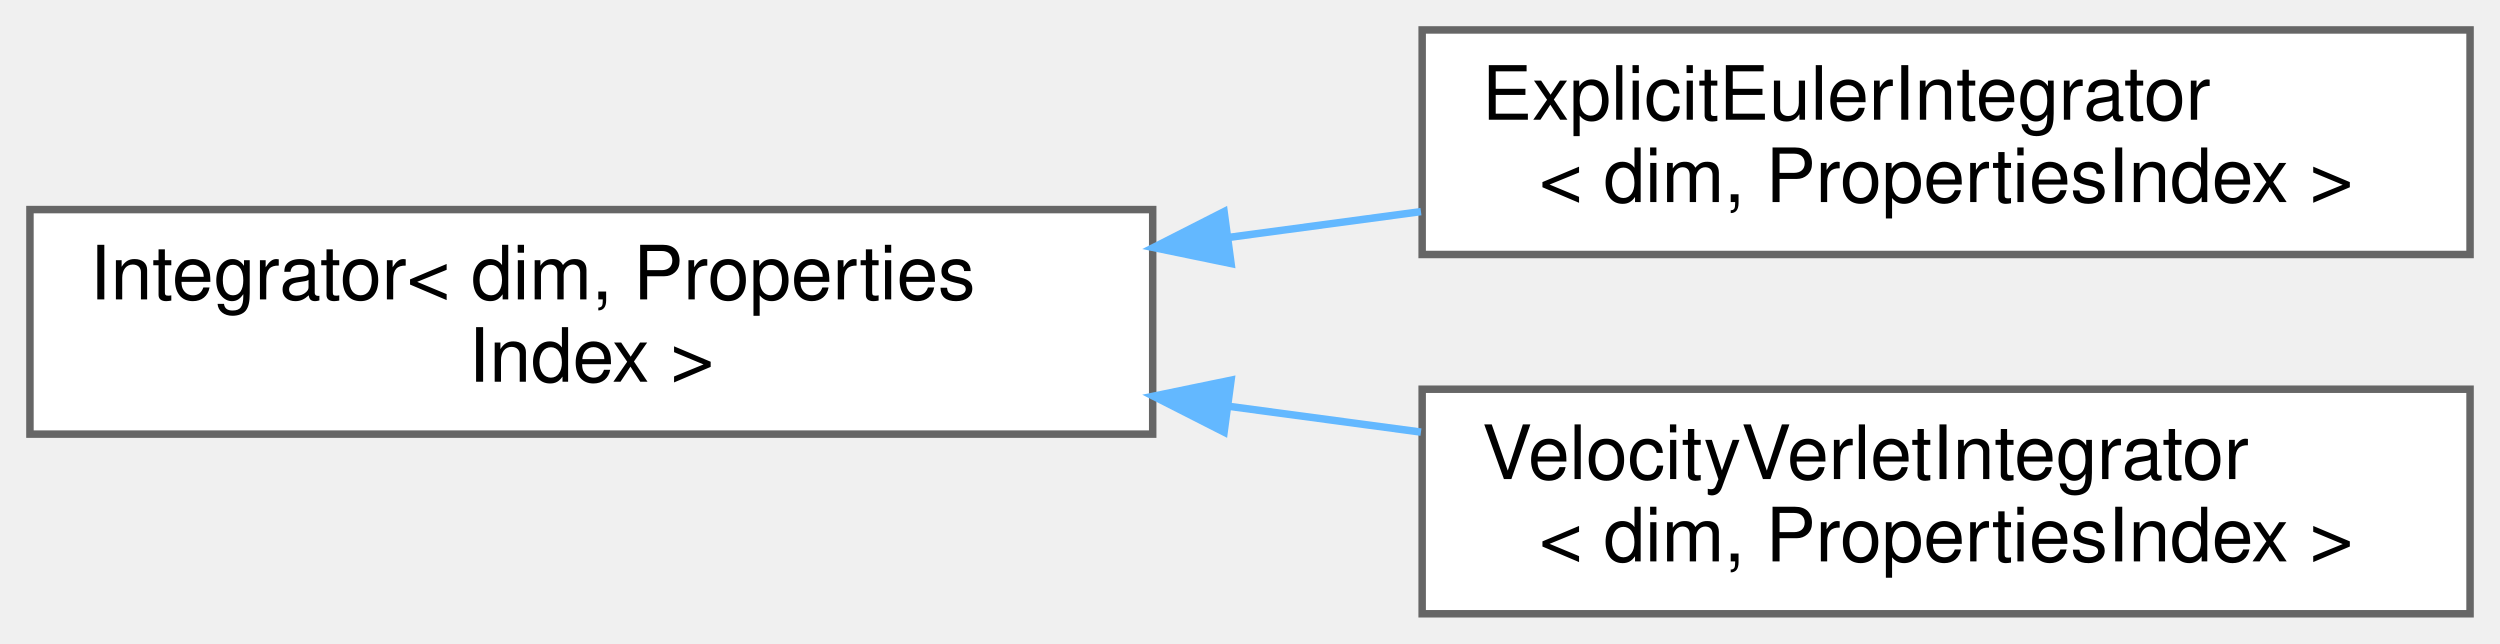
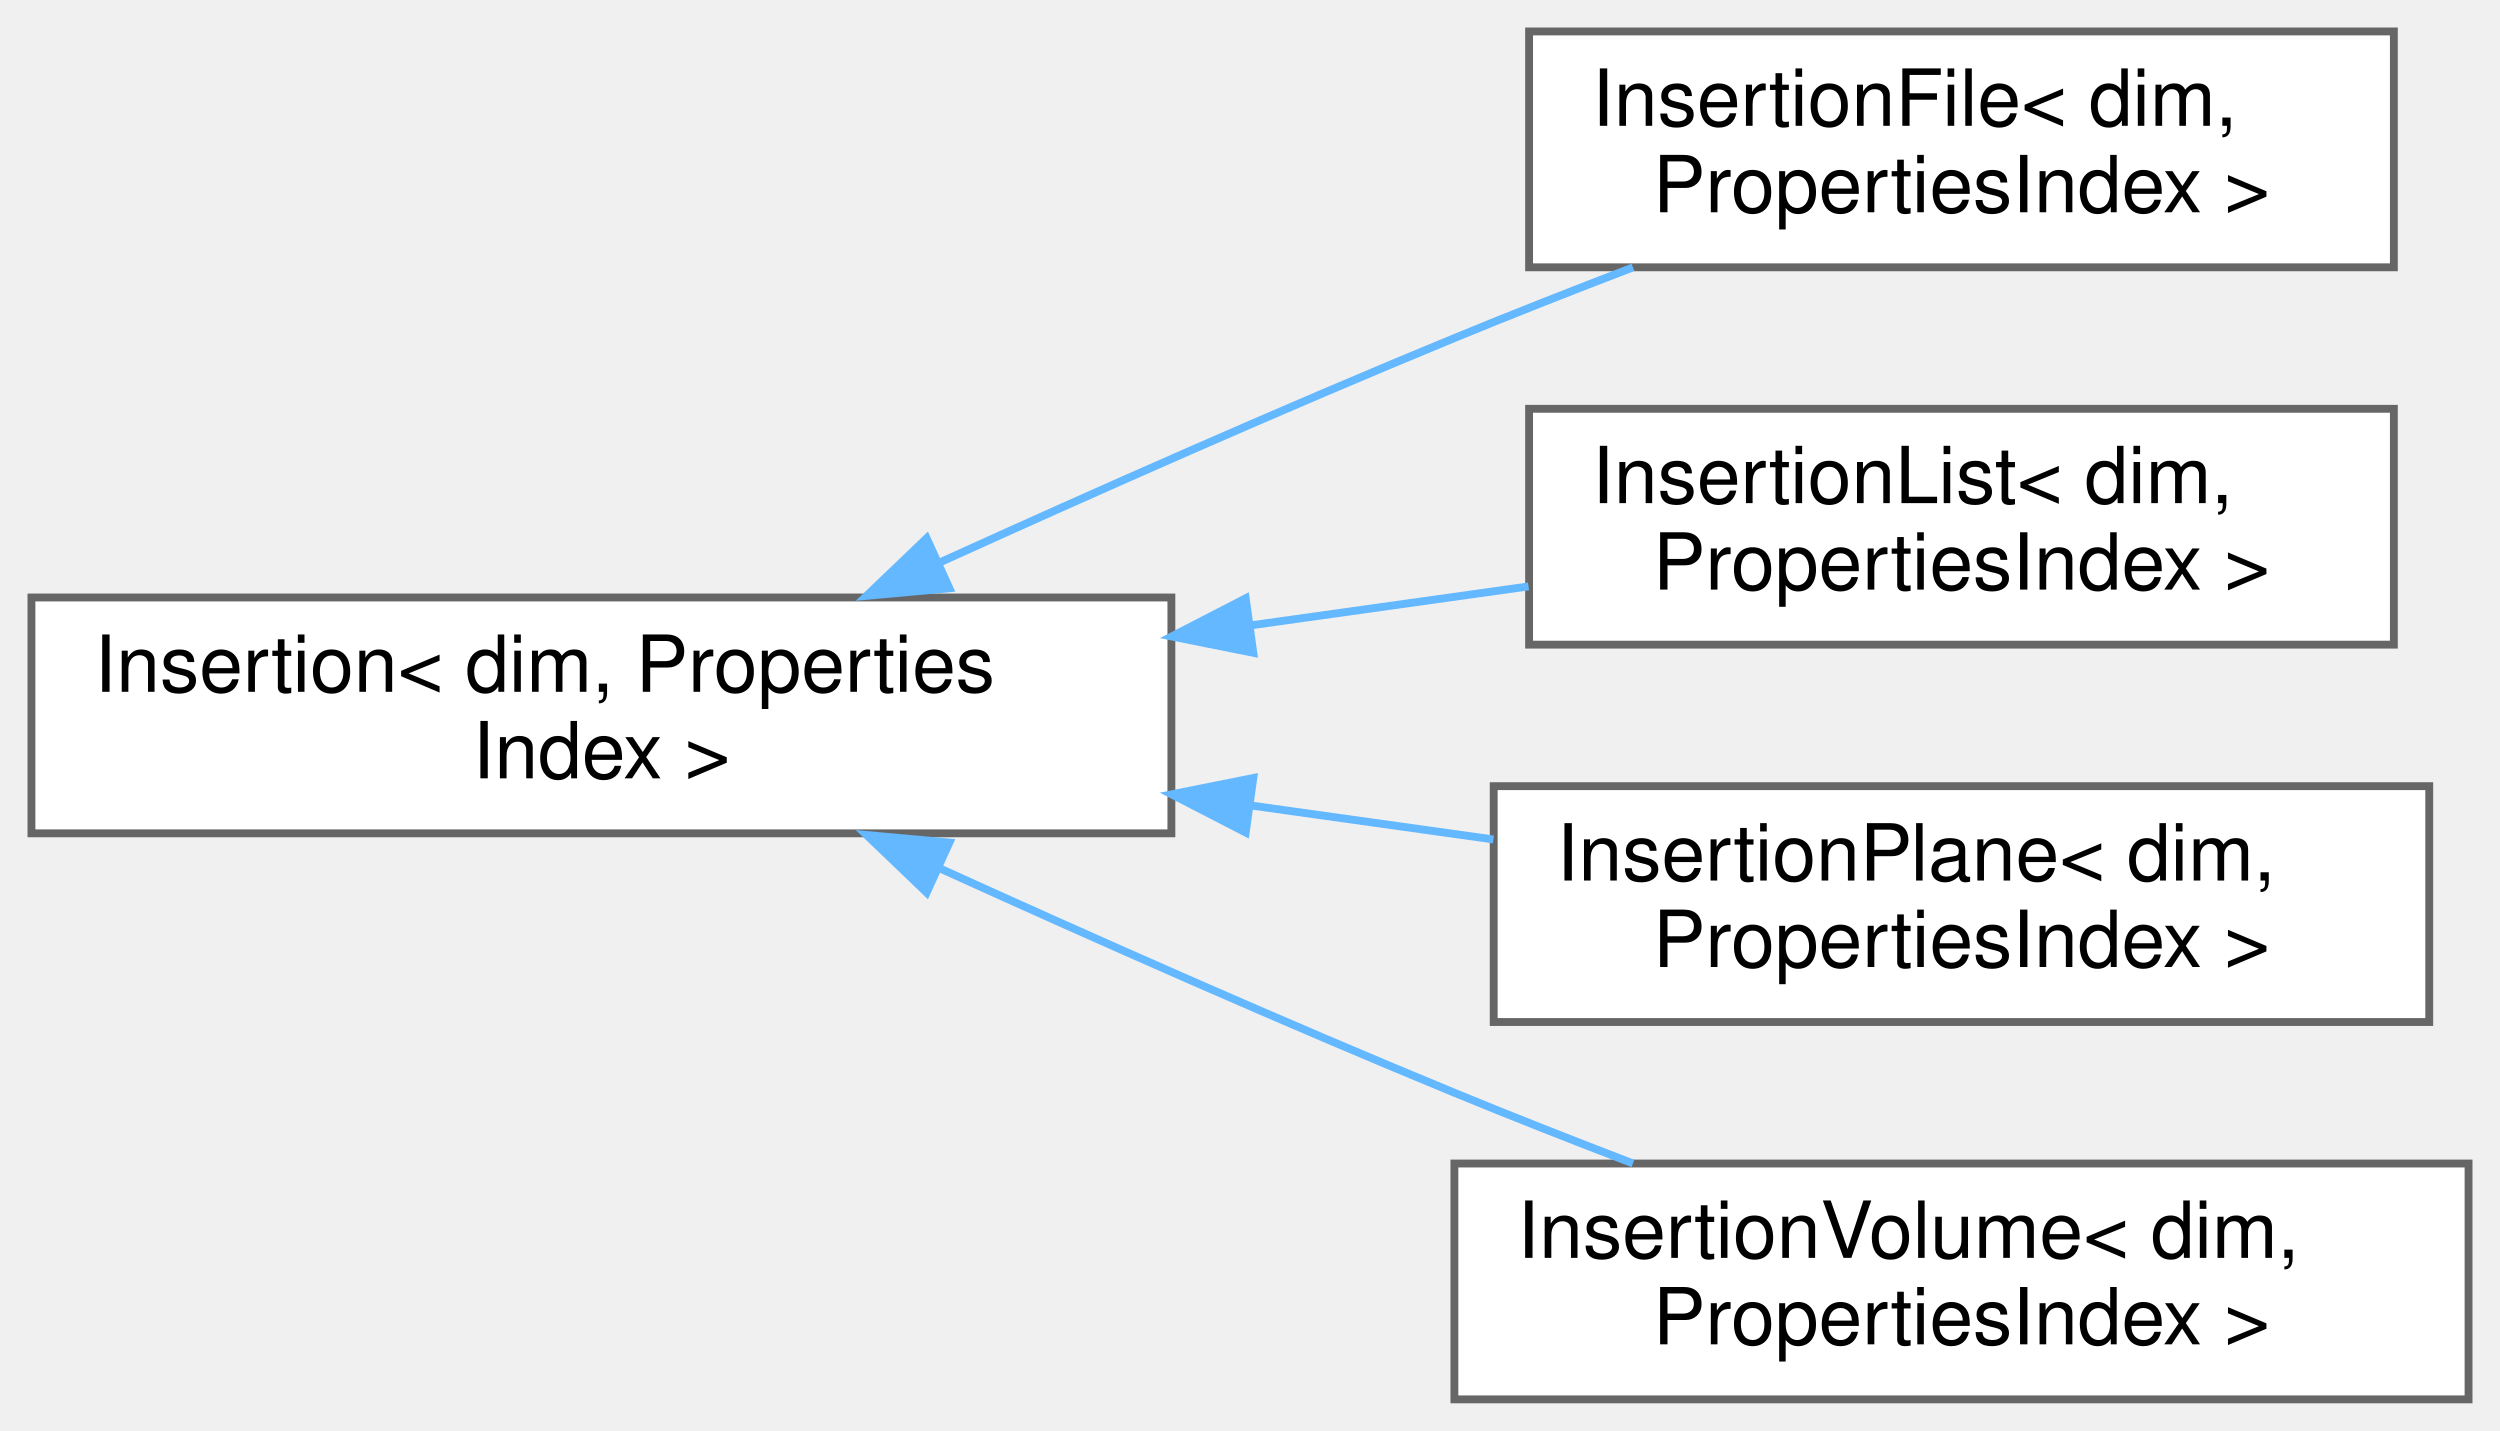
- <svg xmlns="http://www.w3.org/2000/svg" xmlns:xlink="http://www.w3.org/1999/xlink" width="334pt" height="86pt" viewBox="0.00 0.00 334.00 86.00">
-   <g id="graph0" class="graph" transform="scale(1 1) rotate(0) translate(4 82)">
+ <svg xmlns="http://www.w3.org/2000/svg" xmlns:xlink="http://www.w3.org/1999/xlink" width="318pt" height="182pt" viewBox="0.00 0.00 318.00 182.00">
+   <g id="graph0" class="graph" transform="scale(1 1) rotate(0) translate(4 178)">
    <g id="Node000000" class="node">
      <g id="a_Node000000">
-         <a xlink:href="classIntegrator.html" target="_top" xlink:title="Base interface for classes that carry out the integration of the velocity and position of particles w...">
-           <polygon fill="white" stroke="#666666" points="150,-54 0,-54 0,-24 150,-24 150,-54" />
-           <text text-anchor="start" x="8" y="-42" font-family="Helvetica,sans-Serif" font-size="10.00">Integrator&lt; dim, Properties</text>
-           <text text-anchor="middle" x="75" y="-31" font-family="Helvetica,sans-Serif" font-size="10.00">Index &gt;</text>
+         <a xlink:href="classInsertion.html" target="_top" xlink:title="Base interface for classes that carry out the insertion of particles in the system.">
+           <polygon fill="white" stroke="#666666" points="145,-102 0,-102 0,-72 145,-72 145,-102" />
+           <text text-anchor="start" x="8" y="-90" font-family="Helvetica,sans-Serif" font-size="10.00">Insertion&lt; dim, Properties</text>
+           <text text-anchor="middle" x="72.5" y="-79" font-family="Helvetica,sans-Serif" font-size="10.00">Index &gt;</text>
        </a>
      </g>
    </g>
    <g id="Node000001" class="node">
      <g id="a_Node000001">
-         <a xlink:href="classExplicitEulerIntegrator.html" target="_top" xlink:title="Implementation of a classical explicit euler scheme for the integration of the particle motion....">
-           <polygon fill="white" stroke="#666666" points="326,-78 186,-78 186,-48 326,-48 326,-78" />
-           <text text-anchor="start" x="194" y="-66" font-family="Helvetica,sans-Serif" font-size="10.00">ExplicitEulerIntegrator</text>
-           <text text-anchor="middle" x="256" y="-55" font-family="Helvetica,sans-Serif" font-size="10.00">&lt; dim, PropertiesIndex &gt;</text>
+         <a xlink:href="classInsertionFile.html" target="_top" xlink:title=" ">
+           <polygon fill="white" stroke="#666666" points="300.5,-174 190.5,-174 190.5,-144 300.5,-144 300.5,-174" />
+           <text text-anchor="start" x="198.5" y="-162" font-family="Helvetica,sans-Serif" font-size="10.00">InsertionFile&lt; dim,</text>
+           <text text-anchor="middle" x="245.5" y="-151" font-family="Helvetica,sans-Serif" font-size="10.00"> PropertiesIndex &gt;</text>
        </a>
      </g>
    </g>
-     <g id="edge76_Node000000_Node000001" class="edge">
-       <g id="a_edge76_Node000000_Node000001">
+     <g id="edge72_Node000000_Node000001" class="edge">
+       <g id="a_edge72_Node000000_Node000001">
        <a xlink:title=" ">
-           <path fill="none" stroke="#63b8ff" d="M160.15,-50.28C168.75,-51.44 177.42,-52.6 185.84,-53.73" />
-           <polygon fill="#63b8ff" stroke="#63b8ff" points="160.47,-46.79 150.1,-48.93 159.54,-53.73 160.47,-46.79" />
+           <path fill="none" stroke="#63b8ff" d="M115.55,-106.46C135.3,-115.43 159.24,-126.04 181,-135 188.3,-138.01 196.13,-141.08 203.71,-143.99" />
+           <polygon fill="#63b8ff" stroke="#63b8ff" points="116.77,-103.17 106.22,-102.21 113.87,-109.54 116.77,-103.17" />
        </a>
      </g>
    </g>
    <g id="Node000002" class="node">
      <g id="a_Node000002">
-         <a xlink:href="classVelocityVerletIntegrator.html" target="_top" xlink:title="Implementation of a classical velocity verlet scheme for the integration of the particle motion....">
-           <polygon fill="white" stroke="#666666" points="326,-30 186,-30 186,0 326,0 326,-30" />
-           <text text-anchor="start" x="194" y="-18" font-family="Helvetica,sans-Serif" font-size="10.00">VelocityVerletIntegrator</text>
-           <text text-anchor="middle" x="256" y="-7" font-family="Helvetica,sans-Serif" font-size="10.00">&lt; dim, PropertiesIndex &gt;</text>
+         <a xlink:href="classInsertionList.html" target="_top" xlink:title=" ">
+           <polygon fill="white" stroke="#666666" points="300.5,-126 190.5,-126 190.5,-96 300.5,-96 300.5,-126" />
+           <text text-anchor="start" x="198.5" y="-114" font-family="Helvetica,sans-Serif" font-size="10.00">InsertionList&lt; dim,</text>
+           <text text-anchor="middle" x="245.5" y="-103" font-family="Helvetica,sans-Serif" font-size="10.00"> PropertiesIndex &gt;</text>
        </a>
      </g>
    </g>
-     <g id="edge77_Node000000_Node000002" class="edge">
-       <g id="a_edge77_Node000000_Node000002">
+     <g id="edge73_Node000000_Node000002" class="edge">
+       <g id="a_edge73_Node000000_Node000002">
        <a xlink:title=" ">
-           <path fill="none" stroke="#63b8ff" d="M160.15,-27.72C168.75,-26.56 177.42,-25.4 185.84,-24.27" />
-           <polygon fill="#63b8ff" stroke="#63b8ff" points="159.54,-24.27 150.1,-29.07 160.47,-31.21 159.54,-24.27" />
+           <path fill="none" stroke="#63b8ff" d="M155.06,-98.45C167.07,-100.13 179.17,-101.83 190.43,-103.41" />
+           <polygon fill="#63b8ff" stroke="#63b8ff" points="155.42,-94.96 145.03,-97.04 154.45,-101.9 155.42,-94.96" />
+         </a>
+       </g>
+     </g>
+     <g id="Node000003" class="node">
+       <g id="a_Node000003">
+         <a xlink:href="classInsertionPlane.html" target="_top" xlink:title="Insertion of particles using cells cut by a plane. Particle insertion using cells cut by a plane....">
+           <polygon fill="white" stroke="#666666" points="305,-78 186,-78 186,-48 305,-48 305,-78" />
+           <text text-anchor="start" x="194" y="-66" font-family="Helvetica,sans-Serif" font-size="10.00">InsertionPlane&lt; dim,</text>
+           <text text-anchor="middle" x="245.5" y="-55" font-family="Helvetica,sans-Serif" font-size="10.00"> PropertiesIndex &gt;</text>
+         </a>
+       </g>
+     </g>
+     <g id="edge74_Node000000_Node000003" class="edge">
+       <g id="a_edge74_Node000000_Node000003">
+         <a xlink:title=" ">
+           <path fill="none" stroke="#63b8ff" d="M155,-75.56C165.45,-74.09 175.98,-72.62 185.96,-71.22" />
+           <polygon fill="#63b8ff" stroke="#63b8ff" points="154.45,-72.1 145.03,-76.96 155.42,-79.04 154.45,-72.1" />
+         </a>
+       </g>
+     </g>
+     <g id="Node000004" class="node">
+       <g id="a_Node000004">
+         <a xlink:href="classInsertionVolume.html" target="_top" xlink:title=" ">
+           <polygon fill="white" stroke="#666666" points="310,-30 181,-30 181,0 310,0 310,-30" />
+           <text text-anchor="start" x="189" y="-18" font-family="Helvetica,sans-Serif" font-size="10.00">InsertionVolume&lt; dim,</text>
+           <text text-anchor="middle" x="245.5" y="-7" font-family="Helvetica,sans-Serif" font-size="10.00"> PropertiesIndex &gt;</text>
+         </a>
+       </g>
+     </g>
+     <g id="edge75_Node000000_Node000004" class="edge">
+       <g id="a_edge75_Node000000_Node000004">
+         <a xlink:title=" ">
+           <path fill="none" stroke="#63b8ff" d="M115.55,-67.54C135.3,-58.57 159.24,-47.96 181,-39 188.3,-35.99 196.13,-32.92 203.71,-30.01" />
+           <polygon fill="#63b8ff" stroke="#63b8ff" points="113.87,-64.46 106.22,-71.79 116.77,-70.83 113.87,-64.46" />
        </a>
      </g>
    </g>
  </g>
</svg>
